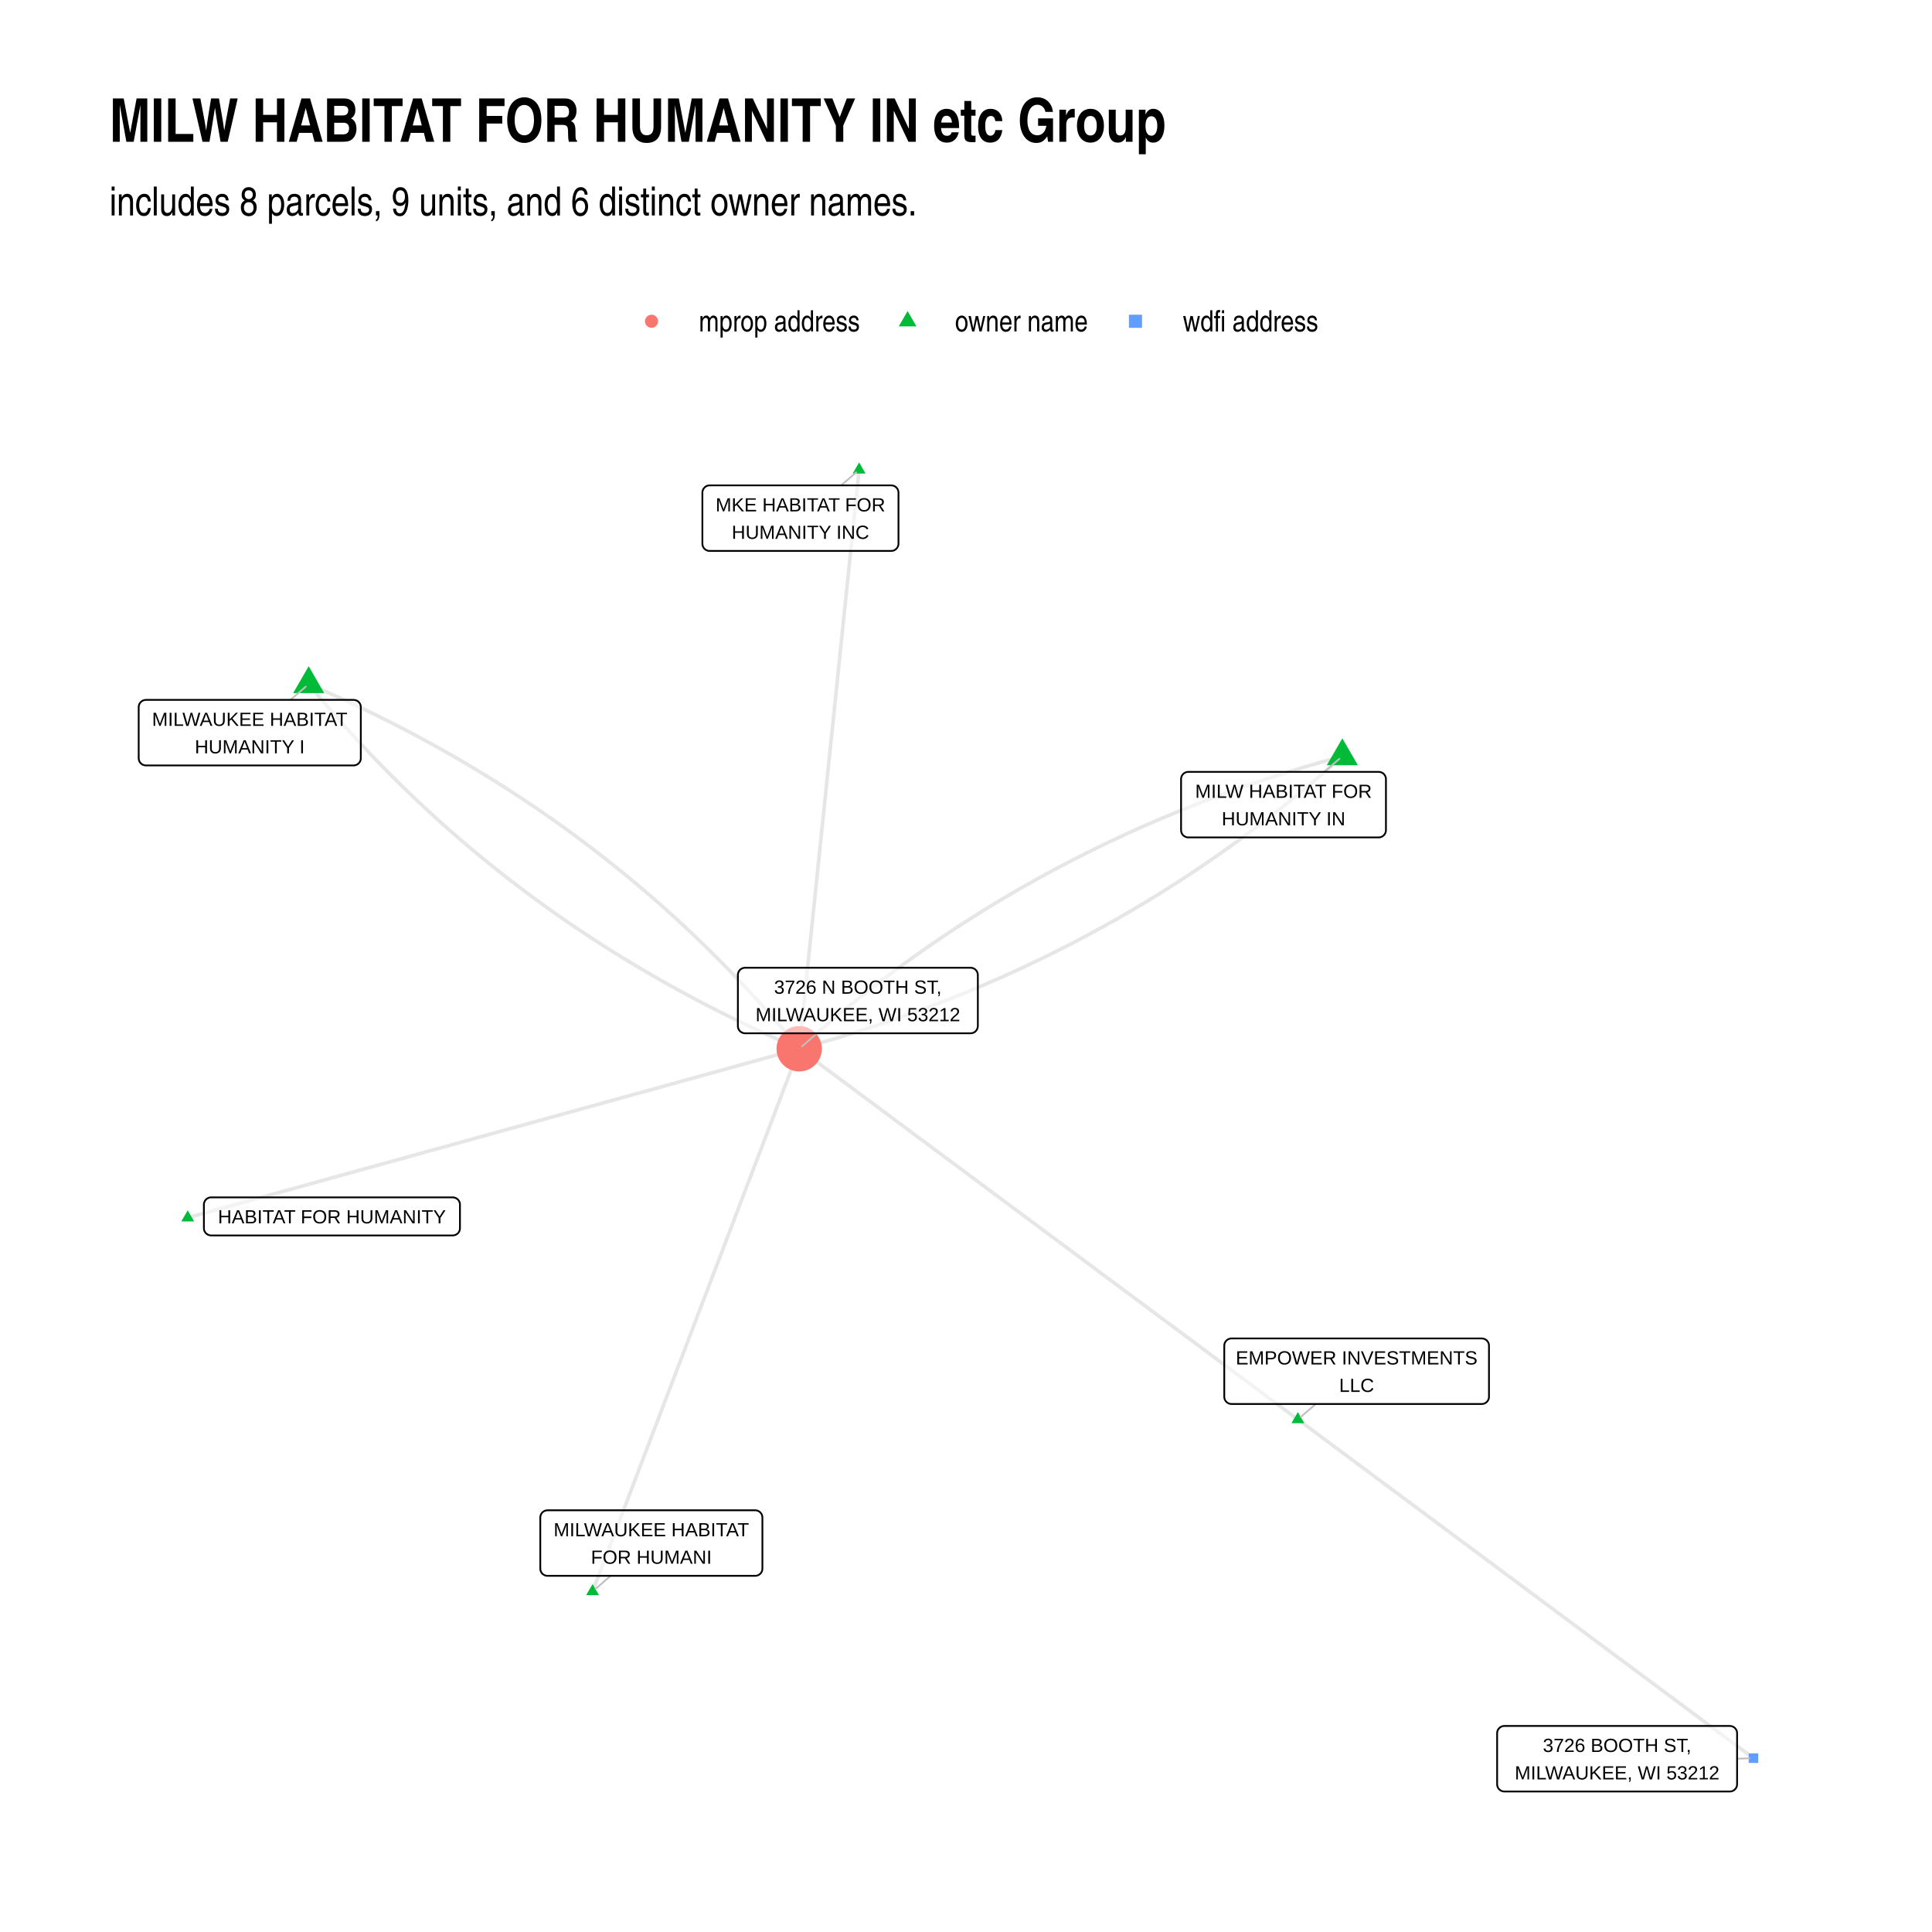
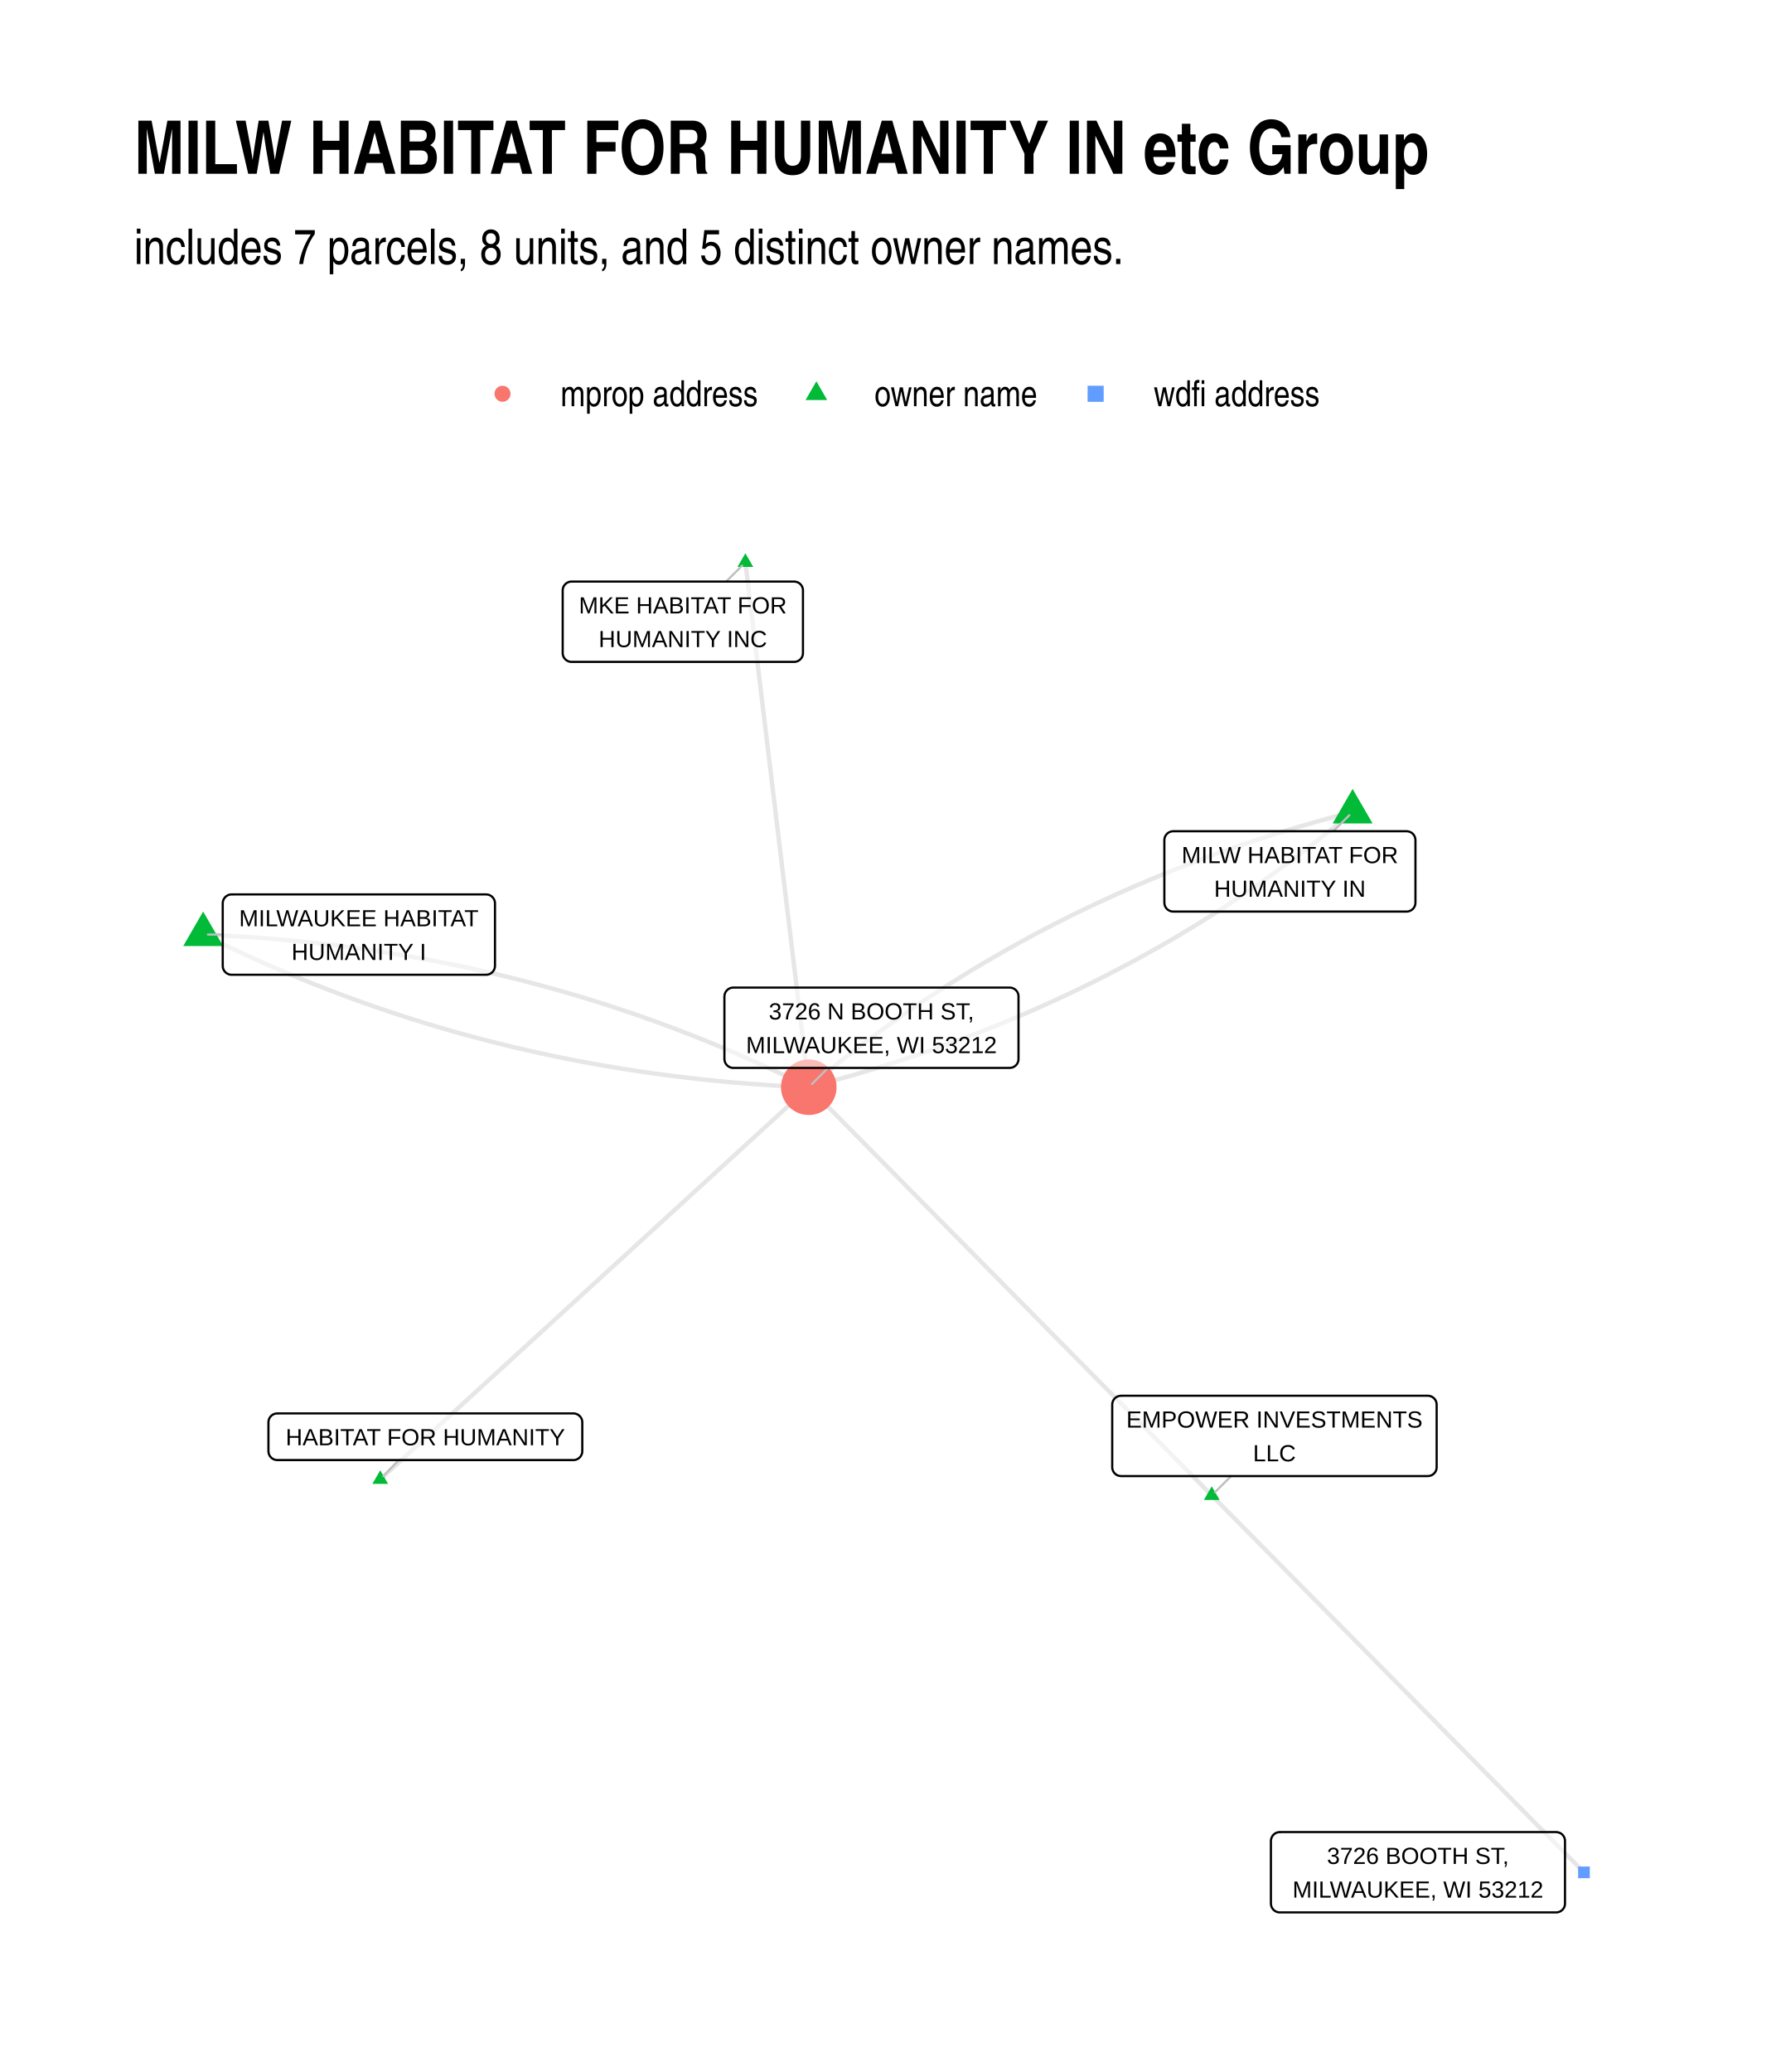
- <svg xmlns="http://www.w3.org/2000/svg" width="768" height="768" class="svglite" viewBox="0 0 576 576">
+ <svg xmlns="http://www.w3.org/2000/svg" width="576" height="672" class="svglite" viewBox="0 0 432 504">
  <defs>
    <style>.svglite line,.svglite polyline,.svglite polygon,.svglite path,.svglite circle{fill:none;stroke:#000000;stroke-linecap:round;stroke-linejoin:round;stroke-miterlimit:10.00}.svglite text{white-space:pre}</style>
  </defs>
  <rect width="100%" height="100%" style="stroke-linecap:round;stroke-linejoin:round;stroke-miterlimit:10.00;stroke:none;fill:#FFFFFF" />
  <defs>
-     <clipPath id="cpMC4wMHw1NzYuMDB8MC4wMHw1NzYuMDA=">
-       <path d="M0 0h576v576H0z" />
+     <clipPath id="cpMC4wMHw0MzIuMDB8MC4wMHw1MDQuMDA=">
+       <path d="M0 0h432v504H0z" />
    </clipPath>
  </defs>
-   <g clip-path="url(#cpMC4wMHw1NzYuMDB8MC4wMHw1NzYuMDA=)">
-     <path d="M0 0h576v576H0z" style="stroke-width:1.07;stroke:none;fill:#FFFFFF" />
+   <g clip-path="url(#cpMC4wMHw0MzIuMDB8MC4wMHw1MDQuMDA=)">
+     <path d="M0 0h432v504H0z" style="stroke-width:1.07;stroke:none;fill:#FFFFFF" />
  </g>
  <defs>
-     <clipPath id="cpMzIuNjN8NTQ2LjExfDEyMC44Nnw1NDMuMzc=">
-       <path d="M32.63 120.86h513.48v422.51H32.63z" />
+     <clipPath id="cpMzIuNjN8NDAyLjExfDEyMC44Nnw0NzEuMzc=">
+       <path d="M32.63 120.86h369.48v350.51H32.63z" />
    </clipPath>
  </defs>
-   <g clip-path="url(#cpMzIuNjN8NTQ2LjExfDEyMC44Nnw1NDMuMzc=)">
-     <path d="m400.2 225.46-1.87.52-1.87.52-1.87.52-1.86.54-1.85.54-1.85.55-1.85.56-1.84.57-1.84.57-1.83.58-1.83.59-1.82.59-1.81.6-1.81.61-1.81.62-1.8.63-1.8.63-1.79.64-1.79.65-1.78.65-1.78.67-1.77.67-1.77.68-1.76.68-1.76.69-1.75.7-1.75.71-1.75.72-1.73.72-1.74.73-1.73.74-1.72.74-1.72.76-1.71.76-1.71.77-1.71.77-1.69.79-1.7.79-1.69.79-1.68.81-1.68.81-1.68.82-1.67.83-1.66.84-1.66.84-1.66.85-1.65.86-1.64.87-1.64.87-1.64.88-1.63.89-1.63.9-1.62.9-1.61.91-1.62.92-1.6.92-1.6.94-1.6.94-1.59.95-1.59.95-1.58.97-1.58.97-1.57.98-1.57.98-1.56 1-1.56 1-1.55 1.01-1.55 1.01-1.54 1.03-1.54 1.03-1.53 1.04-1.53 1.04-1.52 1.06-1.52 1.06-1.51 1.07-1.51 1.07-1.51 1.09-1.49 1.09-1.5 1.1-1.49 1.1-1.48 1.12-1.48 1.12-1.48 1.13-1.47 1.14-1.46 1.14-1.46 1.15-1.45 1.16-1.45 1.17-1.45 1.17-1.44 1.18-1.43 1.19-1.43 1.2-1.43 1.2-1.42 1.21-1.42 1.22-1.41 1.23-1.4 1.23-1.4 1.25-1.4 1.25" style="stroke-width:1.07;stroke:#000000;stroke-opacity:0.10;stroke-linecap:butt" />
-     <path d="m386.94 423.19-1.5-1.11-1.5-1.12-1.5-1.11-1.51-1.12-1.5-1.12-1.5-1.11-1.5-1.12-1.5-1.12-1.5-1.11-1.51-1.12-1.5-1.12-1.5-1.11-1.5-1.12-1.5-1.11-1.5-1.12-1.51-1.12-1.5-1.11-1.5-1.12-1.5-1.12-1.5-1.11-1.5-1.12-1.51-1.12-1.5-1.11-1.5-1.12-1.5-1.11-1.5-1.12-1.51-1.12-1.5-1.11-1.5-1.12-1.5-1.12-1.5-1.11-1.5-1.12-1.51-1.12-1.5-1.11-1.5-1.12-1.5-1.11-1.5-1.12-1.5-1.12-1.51-1.11-1.5-1.12-1.5-1.12-1.5-1.11-1.5-1.12-1.5-1.12-1.51-1.11-1.5-1.12-1.5-1.11-1.5-1.12-1.5-1.12-1.51-1.11-1.5-1.12-1.5-1.12-1.5-1.11-1.5-1.12-1.5-1.12-1.51-1.11-1.5-1.12-1.5-1.11-1.5-1.12-1.5-1.12-1.5-1.11-1.51-1.12-1.5-1.12-1.5-1.11-1.5-1.12-1.5-1.12-1.5-1.11-1.51-1.12-1.5-1.11-1.5-1.12-1.5-1.12-1.5-1.11-1.51-1.12-1.5-1.12-1.5-1.11-1.5-1.12-1.5-1.11-1.5-1.12-1.51-1.12-1.5-1.11-1.5-1.12-1.5-1.12-1.5-1.11-1.5-1.12-1.51-1.12-1.5-1.11-1.5-1.12-1.5-1.11-1.5-1.12-1.5-1.12-1.51-1.11-1.5-1.12-1.5-1.12-1.5-1.11-1.5-1.12-1.51-1.12-1.5-1.11-1.5-1.12-1.5-1.11m148.67 110.51 1.37 1.02 1.38 1.02 1.37 1.02 1.37 1.02 1.37 1.02 1.37 1.02 1.38 1.02 1.37 1.02 1.37 1.02 1.37 1.02 1.37 1.02 1.38 1.02 1.37 1.02 1.37 1.02 1.37 1.02 1.37 1.02 1.38 1.02 1.37 1.02 1.37 1.02 1.37 1.02 1.37 1.02 1.38 1.02 1.37 1.02 1.37 1.02 1.37 1.02 1.37 1.02 1.38 1.02 1.37 1.02 1.37 1.02 1.37 1.02 1.37 1.02 1.38 1.02 1.37 1.02 1.37 1.02 1.37 1.02 1.37 1.02 1.38 1.02 1.37 1.02 1.37 1.02 1.37 1.02 1.37 1.02 1.38 1.02 1.37 1.02 1.37 1.02 1.37 1.02 1.37 1.02 1.38 1.02 1.37 1.02 1.37 1.02 1.37 1.02 1.37 1.02 1.38 1.02 1.37 1.02 1.37 1.02 1.37 1.02 1.37 1.02 1.38 1.02 1.37 1.02 1.37 1.02 1.37 1.02 1.38 1.02 1.37 1.02 1.37 1.02 1.37 1.02 1.37 1.02 1.38 1.02 1.37 1.02 1.37 1.02 1.37 1.02 1.37 1.02 1.38 1.02 1.37 1.02 1.37 1.02 1.37 1.02 1.37 1.02 1.38 1.02 1.37 1.02 1.37 1.02 1.37 1.02 1.37 1.02 1.38 1.02 1.37 1.02 1.37 1.02 1.37 1.02 1.37 1.02 1.38 1.02 1.37 1.02 1.37 1.02 1.37 1.02 1.37 1.02 1.38 1.02 1.37 1.02 1.37 1.02 1.37 1.02 1.37 1.02 1.38 1.02 1.37 1.02 1.37 1.02 1.37 1.02m-266.63-384.1-.18 1.74-.18 1.74-.19 1.75-.18 1.74-.18 1.75-.18 1.74-.18 1.74-.18 1.75-.18 1.74-.18 1.74-.18 1.75-.18 1.74-.18 1.74-.18 1.75-.18 1.74-.18 1.74-.18 1.75-.18 1.74-.18 1.74-.18 1.75-.18 1.74-.18 1.74-.18 1.75-.19 1.74-.18 1.75-.18 1.74-.18 1.74-.18 1.75-.18 1.74-.18 1.74-.18 1.75-.18 1.74-.18 1.74-.18 1.75-.18 1.74-.18 1.74-.18 1.75-.18 1.74-.18 1.74-.18 1.75-.18 1.74-.18 1.75-.18 1.74-.18 1.74-.18 1.75-.19 1.74-.18 1.74-.18 1.75-.18 1.74-.18 1.74-.18 1.75-.18 1.74-.18 1.74-.18 1.75-.18 1.74-.18 1.74-.18 1.75-.18 1.74-.18 1.74-.18 1.75-.18 1.74-.18 1.75-.18 1.74-.18 1.74-.18 1.75-.18 1.74-.19 1.74-.18 1.75-.18 1.74-.18 1.74-.18 1.75-.18 1.74-.18 1.74-.18 1.75-.18 1.74-.18 1.74-.18 1.75-.18 1.74-.18 1.75-.18 1.74-.18 1.74-.18 1.75-.18 1.74-.18 1.74-.18 1.75-.18 1.74-.18 1.74-.19 1.75-.18 1.74-.18 1.74-.18 1.75-.18 1.74-.18 1.74-.18 1.75-.18 1.74-.18 1.74-.18 1.75-.18 1.74-.18 1.75M92.03 203.96l1.18 1.43 1.18 1.43 1.19 1.42 1.2 1.41 1.2 1.4 1.21 1.4 1.22 1.39 1.22 1.38 1.23 1.38 1.23 1.37 1.24 1.36 1.24 1.35 1.26 1.35 1.25 1.35 1.27 1.33 1.27 1.33 1.27 1.32 1.29 1.32 1.28 1.31 1.3 1.3 1.3 1.29 1.3 1.29 1.32 1.28 1.32 1.28 1.32 1.27 1.33 1.26 1.34 1.25 1.34 1.25 1.35 1.24 1.36 1.23 1.36 1.23 1.37 1.22 1.37 1.21 1.38 1.21 1.38 1.2 1.4 1.19 1.39 1.19 1.41 1.18 1.41 1.17 1.41 1.17 1.43 1.16 1.43 1.15 1.43 1.15 1.44 1.13 1.45 1.14 1.45 1.12 1.46 1.12 1.46 1.11 1.47 1.11 1.48 1.09 1.49 1.1 1.48 1.08 1.5 1.08 1.5 1.07 1.51 1.06 1.51 1.06 1.52 1.05 1.53 1.05 1.53 1.03 1.54 1.03 1.54 1.03 1.55 1.01 1.56 1.01 1.56 1.01 1.57.99 1.58.99 1.58.98 1.58.98 1.6.97 1.6.96 1.6.96 1.61.95 1.62.94 1.62.93 1.63.93 1.64.92 1.64.92 1.65.91 1.65.9 1.66.89 1.67.89 1.67.88 1.68.87 1.68.87 1.69.86 1.7.86 1.7.84 1.71.84 1.72.84 1.72.82 1.72.82 1.74.81 1.74.81 1.74.8 1.75.79 1.76.79 1.76.78 1.77.77 1.78.77" style="stroke-width:1.07;stroke:#000000;stroke-opacity:0.10;stroke-linecap:butt" />
-     <path d="m92.03 203.96 1.77.77 1.77.77 1.77.78 1.76.79 1.75.79 1.74.8 1.74.8 1.73.82 1.73.82 1.72.82 1.72.84 1.71.84 1.7.84 1.7.86 1.69.86 1.68.87 1.68.87 1.67.88 1.67.89 1.66.89 1.65.9 1.65.91 1.64.92 1.64.92 1.63.93 1.62.93 1.62.94 1.61.95 1.6.96 1.6.96 1.6.97 1.58.97 1.58.99 1.58.99 1.57.99 1.56 1.01 1.55 1.01 1.56 1.01 1.54 1.03 1.54 1.03 1.53 1.03 1.53 1.05 1.52 1.05 1.51 1.06 1.51 1.06 1.5 1.07 1.49 1.08 1.49 1.08 1.49 1.09 1.47 1.1 1.47 1.11 1.47 1.11 1.46 1.12 1.45 1.12 1.45 1.13 1.44 1.14 1.43 1.15 1.43 1.15 1.42 1.16 1.42 1.17 1.41 1.17 1.4 1.18 1.4 1.19 1.39 1.19 1.39 1.2 1.38 1.2 1.37 1.22 1.37 1.22 1.36 1.23 1.36 1.23 1.35 1.24 1.34 1.25 1.34 1.25 1.33 1.26 1.32 1.27 1.32 1.28 1.31 1.28 1.31 1.29 1.3 1.29 1.29 1.3 1.29 1.31 1.29 1.32 1.27 1.32 1.27 1.33 1.27 1.33 1.25 1.34 1.25 1.35 1.25 1.36 1.24 1.36 1.23 1.37 1.23 1.38 1.22 1.38 1.22 1.39 1.21 1.4 1.2 1.4 1.2 1.41 1.19 1.42 1.18 1.42 1.18 1.44m161.93-87.22-1.39 1.25-1.4 1.25-1.41 1.23-1.41 1.23-1.42 1.22-1.42 1.21-1.42 1.2-1.43 1.2-1.44 1.19-1.44 1.18-1.44 1.17-1.45 1.17-1.46 1.16-1.46 1.15-1.46 1.14-1.47 1.14-1.48 1.13-1.47 1.12-1.49 1.12-1.49 1.1-1.49 1.1-1.5 1.09-1.5 1.09-1.51 1.07-1.52 1.07-1.51 1.06-1.53 1.06-1.53 1.04-1.53 1.04-1.54 1.03-1.54 1.03-1.55 1.01-1.55 1.01-1.56 1-1.56 1-1.57.98-1.57.98-1.58.97-1.58.97-1.58.95-1.6.95-1.59.94-1.6.93-1.61.93-1.61.92-1.62.91-1.62.9-1.63.9-1.63.89-1.63.88-1.64.87-1.65.87-1.65.86-1.65.85-1.66.84-1.67.84-1.67.83-1.67.82-1.68.81-1.69.8-1.69.8-1.69.79-1.7.79-1.71.77-1.7.77-1.72.76-1.72.75-1.72.75-1.73.74-1.73.73-1.74.72-1.74.72-1.75.71-1.76.7-1.75.69-1.77.68-1.76.68-1.78.67-1.77.67-1.79.65-1.78.65-1.8.64-1.79.63-1.8.63-1.81.62-1.81.61-1.82.6-1.82.59-1.83.59-1.83.58-1.84.57-1.84.57-1.84.56-1.85.55-1.86.54-1.86.54-1.86.52-1.88.52-1.87.52m-182.3 50.37 1.84-.51 1.84-.51 1.84-.51 1.84-.51 1.85-.51 1.84-.51 1.84-.51 1.84-.5 1.84-.51 1.84-.51 1.84-.51 1.85-.51 1.84-.51 1.84-.51 1.84-.51 1.84-.5 1.84-.51 1.84-.51 1.85-.51 1.84-.51 1.84-.51 1.84-.51 1.84-.51 1.84-.51 1.84-.5 1.85-.51 1.84-.51 1.84-.51 1.84-.51 1.84-.51 1.84-.51 1.84-.51 1.85-.5 1.84-.51 1.84-.51 1.84-.51 1.84-.51 1.84-.51 1.84-.51 1.85-.51 1.84-.5 1.84-.51 1.84-.51 1.84-.51 1.84-.51 1.84-.51 1.85-.51 1.84-.51 1.84-.51 1.84-.5 1.84-.51 1.84-.51 1.84-.51 1.85-.51 1.84-.51 1.84-.51 1.84-.51 1.84-.5 1.84-.51 1.84-.51 1.85-.51 1.84-.51 1.84-.51 1.84-.51 1.84-.51 1.84-.5 1.84-.51 1.85-.51 1.84-.51 1.84-.51 1.84-.51 1.84-.51 1.84-.51 1.84-.5 1.85-.51 1.84-.51 1.84-.51 1.84-.51 1.84-.51 1.84-.51 1.84-.51 1.85-.51 1.84-.5 1.84-.51 1.84-.51 1.84-.51 1.84-.51 1.84-.51 1.85-.51 1.84-.51 1.84-.5 1.84-.51 1.84-.51 1.84-.51 1.84-.51 1.85-.51 1.84-.51 1.84-.51 1.84-.5m-61.6 161.79.62-1.63.62-1.64.63-1.63.62-1.64.62-1.63.62-1.63.62-1.64.63-1.63.62-1.64.62-1.63.62-1.64.63-1.63.62-1.63.62-1.64.62-1.63.62-1.64.63-1.63.62-1.64.62-1.63.62-1.63.63-1.64.62-1.63.62-1.64.62-1.63.62-1.64.63-1.63.62-1.63.62-1.64.62-1.63.63-1.64.62-1.63.62-1.64.62-1.63.62-1.63.63-1.64.62-1.63.62-1.64.62-1.63.63-1.64.62-1.63.62-1.63.62-1.64.62-1.63.63-1.64.62-1.63.62-1.64.62-1.63.63-1.63.62-1.64.62-1.63.62-1.64.62-1.63.63-1.64.62-1.63.62-1.64.62-1.63.63-1.63.62-1.64.62-1.63.62-1.64.62-1.63.63-1.64.62-1.63.62-1.63.62-1.64.63-1.63.62-1.64.62-1.63.62-1.64.62-1.63.63-1.63.62-1.64.62-1.63.62-1.64.63-1.63.62-1.64.62-1.63.62-1.63.62-1.64.63-1.63.62-1.64.62-1.63.62-1.64.63-1.63.62-1.63.62-1.64.62-1.63.62-1.64.63-1.63.62-1.64.62-1.63.62-1.63.63-1.64.62-1.63.62-1.64.62-1.63.63-1.64.62-1.63.62-1.63" style="stroke-width:1.07;stroke:#000000;stroke-opacity:0.10;stroke-linecap:butt" />
-     <path d="m400.2 220.12 4.63 8.02h-9.26zm-13.26 200.86 1.92 3.32h-3.83zm-130.8-283.12 1.91 3.31h-3.83zM92.03 198.62l4.63 8.02H87.4zM55.97 360.84l1.91 3.31h-3.83zm120.7 111.42 1.91 3.32h-3.83z" style="stroke-width:0.71;stroke:none;fill:#00BA38" />
-     <circle cx="238.27" cy="312.68" r="6.76" style="stroke-width:0.71;stroke:none;fill:#F8766D" />
-     <path d="M521.35 525.59h2.84v-2.84h-2.84z" style="stroke-width:0.71;stroke:none;fill:#619CFF" />
-     <path d="m394.82 230.12 4.51-3.9m-7.05 192.36-4.46 3.86M250.77 144.71l4.49-3.88M86.6 208.66l4.55-3.94m90.91 265.09-4.51 3.9m66.06-165.65-4.46 3.86m278.74 212.42 3.61-.13" style="stroke-width:0.53;stroke:#BFBFBF" />
-     <path d="M354.28 249.66h56.76-.09l.35-.01.34-.07.32-.12.3-.18.27-.22.23-.26.19-.29.14-.32.08-.34.03-.35h0v-15.22h0l-.03-.34-.08-.34-.14-.32-.19-.3-.23-.26-.27-.22-.3-.17-.32-.12-.34-.07-.26-.02h-56.76l.26.02-.35-.02-.34.05-.34.09-.31.15-.29.2-.25.24-.21.28-.16.31-.11.33-.05.34-.01.17v15.22l.01-.17v.35l.05.34.11.33.16.31.21.28.25.24.29.19.31.15.34.1.34.04z" style="stroke-width:0.53;fill:#FFFFFF;fill-opacity:0.50" />
-     <text x="382.66" y="237.87" lengthAdjust="spacingAndGlyphs" style="font-size:5.69px;font-family:&quot;Liberation Sans&quot;" text-anchor="middle" textLength="53.88">MILW HABITAT FOR</text>
-     <text x="382.66" y="246.06" lengthAdjust="spacingAndGlyphs" style="font-size:5.69px;font-family:&quot;Liberation Sans&quot;" text-anchor="middle" textLength="37.86">HUMANITY IN</text>
-     <path d="M367.16 418.58h74.6-.08l.35-.01.34-.07.32-.13.3-.17.27-.22.23-.26.19-.29.13-.32.09-.34.02-.35h0V401.2h0l-.02-.35-.09-.33-.13-.32-.19-.3-.23-.26-.27-.22-.3-.17-.32-.12-.34-.07-.27-.02h-74.6l.26.02-.35-.02-.34.04-.34.1-.31.15-.29.2-.25.24-.21.28-.16.3-.11.33-.05.35-.01.17v15.22l.01-.17v.35l.05.34.11.33.16.31.21.27.25.25.29.19.31.15.34.1.34.04z" style="stroke-width:0.53;fill:#FFFFFF;fill-opacity:0.50" />
-     <text x="404.46" y="406.79" lengthAdjust="spacingAndGlyphs" style="font-size:5.69px;font-family:&quot;Liberation Sans&quot;" text-anchor="middle" textLength="71.73">EMPOWER INVESTMENTS</text>
-     <text x="404.46" y="414.98" lengthAdjust="spacingAndGlyphs" style="font-size:5.69px;font-family:&quot;Liberation Sans&quot;" text-anchor="middle" textLength="10.31">LLC</text>
-     <path d="M211.57 164.25h54.14-.09l.35-.01.34-.07.32-.13.3-.17.27-.22.23-.26.19-.29.13-.32.09-.34.03-.35h0v-15.22h0l-.03-.35-.09-.33-.13-.32-.19-.3-.23-.26-.27-.22-.3-.17-.32-.12-.34-.07-.26-.02h-54.14l.26.02-.35-.02-.34.04-.34.1-.31.15-.29.2-.25.24-.21.28-.16.3-.11.33-.05.35-.01.17v15.22l.01-.17v.35l.05.34.11.33.16.31.21.28.25.24.29.19.31.15.34.1.34.04z" style="stroke-width:0.53;fill:#FFFFFF;fill-opacity:0.50" />
-     <text x="238.64" y="152.46" lengthAdjust="spacingAndGlyphs" style="font-size:5.69px;font-family:&quot;Liberation Sans&quot;" text-anchor="middle" textLength="51.26">MKE HABITAT FOR</text>
-     <text x="238.64" y="160.65" lengthAdjust="spacingAndGlyphs" style="font-size:5.69px;font-family:&quot;Liberation Sans&quot;" text-anchor="middle" textLength="41.84">HUMANITY INC</text>
-     <path d="M43.51 228.2h61.9-.08l.34-.01.34-.07.33-.12.3-.18.27-.22.23-.26.19-.29.13-.32.09-.34.02-.35h0v-15.22h0l-.02-.34-.09-.34-.13-.32-.19-.3-.23-.26-.27-.22-.3-.17-.33-.12-.34-.07-.26-.02h-61.9l.26.02-.35-.02-.34.05-.34.09-.31.15-.29.2-.25.24-.21.28-.16.31-.11.33-.05.34-.01.17v15.22l.01-.17v.35l.05.34.11.33.16.31.21.28.25.24.29.19.31.15.34.1.34.04z" style="stroke-width:0.53;fill:#FFFFFF;fill-opacity:0.50" />
-     <text x="74.46" y="216.41" lengthAdjust="spacingAndGlyphs" style="font-size:5.69px;font-family:&quot;Liberation Sans&quot;" text-anchor="middle" textLength="59.03">MILWAUKEE HABITAT</text>
-     <text x="74.46" y="224.6" lengthAdjust="spacingAndGlyphs" style="font-size:5.69px;font-family:&quot;Liberation Sans&quot;" text-anchor="middle" textLength="33.61">HUMANITY I</text>
-     <path d="M62.95 368.33h72.02-.08l.34-.02.34-.07.33-.12.3-.17.27-.22.23-.26.19-.3.13-.32.09-.34.02-.34h0v-7.03h0l-.02-.35-.09-.33-.13-.32-.19-.3-.23-.26-.27-.22-.3-.17-.33-.12-.34-.07-.26-.02H62.95l.26.02-.35-.02-.35.04-.33.1-.31.15-.29.2-.25.24-.21.28-.16.3-.11.33-.06.35v7.2-.18.35l.06.35.11.33.16.3.21.28.25.24.29.2.31.15.33.09.35.05z" style="stroke-width:0.53;fill:#FFFFFF;fill-opacity:0.50" />
-     <text x="98.96" y="364.73" lengthAdjust="spacingAndGlyphs" style="font-size:5.69px;font-family:&quot;Liberation Sans&quot;" text-anchor="middle" textLength="69.15">HABITAT FOR HUMANITY</text>
-     <path d="M163.24 469.81h61.9-.08l.35-.01.34-.07.32-.13.3-.17.27-.22.23-.26.19-.29.13-.32.09-.34.02-.35h0v-15.22h0l-.02-.34-.09-.34-.13-.32-.19-.3-.23-.26-.27-.22-.3-.17-.32-.12-.34-.07-.27-.02h-61.9l.26.02-.35-.02-.34.05-.34.09-.31.15-.29.2-.25.24-.21.28-.16.31-.11.32-.05.35-.01.17v15.22l.01-.17v.35l.05.34.11.33.16.31.21.28.25.24.29.19.31.15.34.1.34.04z" style="stroke-width:0.53;fill:#FFFFFF;fill-opacity:0.50" />
-     <text x="194.19" y="458.02" lengthAdjust="spacingAndGlyphs" style="font-size:5.69px;font-family:&quot;Liberation Sans&quot;" text-anchor="middle" textLength="59.03">MILWAUKEE HABITAT</text>
-     <text x="194.19" y="466.21" lengthAdjust="spacingAndGlyphs" style="font-size:5.69px;font-family:&quot;Liberation Sans&quot;" text-anchor="middle" textLength="36.68">FOR HUMANI</text>
-     <path d="M222.15 308.06h67.22-.09l.35-.02.34-.07.32-.12.3-.17.27-.22.23-.26.19-.3.13-.32.09-.33.03-.35h0v-15.22h0l-.03-.35-.09-.34-.13-.32-.19-.29-.23-.26-.27-.22-.3-.17-.32-.13-.34-.07-.26-.01h-67.22l.26.01-.35-.01-.35.04-.33.1-.31.15-.29.19-.25.25-.21.27-.16.31-.11.33-.06.34v15.4-.17.34l.06.35.11.33.16.3.21.28.25.24.29.2.31.15.33.1.35.04z" style="stroke-width:0.53;fill:#FFFFFF;fill-opacity:0.50" />
-     <text x="255.76" y="296.26" lengthAdjust="spacingAndGlyphs" style="font-size:5.69px;font-family:&quot;Liberation Sans&quot;" text-anchor="middle" textLength="53.57">3726 N BOOTH ST,</text>
-     <text x="255.76" y="304.46" lengthAdjust="spacingAndGlyphs" style="font-size:5.69px;font-family:&quot;Liberation Sans&quot;" text-anchor="middle" textLength="64.34">MILWAUKEE, WI 53212</text>
-     <path d="M448.51 534.11h67.22-.09l.35-.01.34-.07.32-.13.3-.17.27-.22.23-.26.19-.29.14-.32.08-.34.03-.35h0v-15.22h0l-.03-.35-.08-.33-.14-.32-.19-.3-.23-.26-.27-.22-.3-.17-.32-.12-.34-.07-.26-.02h-67.22l.26.02-.35-.02-.34.04-.34.1-.31.15-.29.2-.25.24-.21.28-.16.3-.11.33-.05.35-.01.17v15.22l.01-.17v.35l.05.34.11.33.16.31.21.27.25.25.29.19.31.15.34.1.34.04z" style="stroke-width:0.53;fill:#FFFFFF;fill-opacity:0.50" />
-     <text x="482.12" y="522.32" lengthAdjust="spacingAndGlyphs" style="font-size:5.69px;font-family:&quot;Liberation Sans&quot;" text-anchor="middle" textLength="47.51">3726 BOOTH ST,</text>
-     <text x="482.12" y="530.51" lengthAdjust="spacingAndGlyphs" style="font-size:5.69px;font-family:&quot;Liberation Sans&quot;" text-anchor="middle" textLength="64.34">MILWAUKEE, WI 53212</text>
+   <g clip-path="url(#cpMzIuNjN8NDAyLjExfDEyMC44Nnw0NzEuMzc=)">
+     <path d="m329.04 197.49-1.54.4-1.53.41-1.53.41-1.52.42-1.53.42-1.51.43-1.51.44-1.51.44-1.51.44-1.5.45-1.49.46-1.5.46-1.48.47-1.49.48-1.48.47-1.47.49-1.48.49-1.46.5-1.47.5-1.46.51-1.45.51-1.45.52-1.45.52-1.44.53-1.44.54-1.44.54-1.43.55-1.42.55-1.43.56-1.41.56-1.42.57-1.41.58-1.4.58-1.41.58-1.39.6-1.4.59-1.39.61-1.38.61-1.38.61-1.38.62-1.37.63-1.37.63-1.37.63-1.36.65-1.36.65-1.35.65-1.35.66-1.34.66-1.34.68-1.34.67-1.33.68-1.33.69-1.32.69-1.32.7-1.32.71-1.31.71-1.31.71-1.3.73-1.3.72-1.3.74-1.29.73-1.29.75-1.28.75-1.28.75-1.27.76-1.28.77-1.26.77-1.26.78-1.26.78-1.26.79-1.25.8-1.24.8-1.25.8-1.23.81-1.24.82-1.23.82-1.22.83-1.23.84-1.21.84-1.22.84-1.21.85-1.2.86-1.2.86-1.2.87-1.19.87-1.19.88-1.19.89-1.18.89-1.17.89-1.18.9-1.16.91-1.17.91-1.16.92-1.15.93-1.16.92-1.14.94-1.15.94-1.14.95-1.13.95m98.03 99.28-.99-1-.99-1-.99-1.01-.99-1-.99-1-.99-1-.99-1.01-.99-1-.99-1-.99-1.01-.99-1-.99-1-.99-1-.99-1.01-.99-1-.99-1-.99-1.01-.99-1-.99-1-.99-1-.99-1.01-.99-1-.99-1-.99-1.01-.99-1-1-1-.99-1-.99-1.01-.99-1-.99-1-.99-1.01-.99-1-.99-1-.99-1-.99-1.01-.99-1-.99-1-.99-1.01-.99-1-.99-1-.99-1-.99-1.01-.99-1-.99-1-.99-1.01-.99-1-.99-1-.99-1-.99-1.01-.99-1-.99-1-.99-1.01-.99-1-.99-1-.99-1-.99-1.01-.99-1-.99-1-.99-1.01-.99-1-.99-1-.99-1-.99-1.01-.99-1-1-1-.99-1.01-.99-1-.99-1-.99-1-.99-1.01-.99-1-.99-1-.99-1.01-.99-1-.99-1-.99-1-.99-1.01-.99-1-.99-1-.99-1.01-.99-1-.99-1-.99-1-.99-1.01-.99-1-.99-1-.99-1.01-.99-1-.99-1-.99-1-.99-1.01-.99-1-.99-1-.99-1.01-.99-1-.99-1-.99-1-.99-1.01-.99-1m98.03 99.28.92.93.91.92.92.93.91.93.91.92.92.93.91.93.92.92.91.93.92.92.91.93.92.93.91.92.92.93.91.93.92.92.91.93.91.92.92.93.91.93.92.92.91.93.92.93.91.92.92.93.91.92.92.93.91.93.92.92.91.93.91.93.92.92.91.93.92.92.91.93.92.93.91.92.92.93.91.93.92.92.91.93.91.92.92.93.91.93.92.92.91.93.92.93.91.92.92.93.91.92.92.93.91.93.92.92.91.93.91.93.92.92.91.93.92.92.91.93.92.93.91.92.92.93.91.93.92.92.91.93.92.92.91.93.91.93.92.92.91.93.92.93.91.92.92.93.91.92.92.93.91.93.92.92.91.93.92.93.91.92.91.93.92.92.91.93.92.93.91.92.92.93.91.93.92.92.91.93.92.92.91.93.92.93.91.92.91.93.92.93.91.92.92.93.91.92.92.93m-204-318.65.15 1.29.16 1.29.15 1.29.16 1.29.16 1.29.15 1.29.16 1.29.15 1.29.16 1.29.15 1.29.16 1.29.16 1.29.15 1.29.16 1.29.15 1.29.16 1.29.15 1.29.16 1.29.16 1.29.15 1.29.16 1.29.15 1.28.16 1.29.16 1.29.15 1.29.16 1.29.15 1.29.16 1.29.15 1.29.16 1.29.16 1.29.15 1.29.16 1.29.15 1.29.16 1.29.15 1.29.16 1.29.16 1.29.15 1.29.16 1.29.15 1.29.16 1.29.15 1.29.16 1.28.16 1.29.15 1.29.16 1.29.15 1.29.16 1.29.15 1.29.16 1.29.16 1.29.15 1.29.16 1.29.15 1.29.16 1.29.15 1.29.16 1.29.16 1.29.15 1.29.16 1.29.15 1.29.16 1.29.15 1.29.16 1.29.16 1.28.15 1.29.16 1.29.15 1.29.16 1.29.16 1.29.15 1.29.16 1.29.15 1.29.16 1.29.15 1.29.16 1.29.16 1.29.15 1.29.16 1.29.15 1.29.16 1.29.15 1.29.16 1.29.16 1.29.15 1.29.16 1.29.15 1.28.16 1.29.15 1.29.16 1.29.16 1.29.15 1.29.16 1.29.15 1.29.16 1.29.15 1.29.16 1.29.16 1.29M49.42 227.32l1.38.68 1.38.68 1.38.67 1.38.66 1.39.66 1.39.65 1.39.65 1.39.63 1.39.64 1.4.62 1.4.62 1.4.61 1.41.61 1.4.6 1.41.6 1.41.58 1.41.59 1.42.57 1.42.57 1.42.56 1.42.56 1.42.55 1.43.55 1.43.53 1.43.54 1.43.52 1.44.52 1.44.51 1.44.51 1.44.5 1.45.49 1.44.49 1.45.48 1.45.48 1.46.47 1.45.46 1.46.46 1.46.45 1.47.44 1.46.44 1.47.43 1.47.43 1.47.42 1.48.41 1.47.41 1.48.4 1.48.39 1.49.39 1.48.38 1.49.37 1.49.37 1.49.37 1.5.35 1.49.35 1.5.35 1.51.33 1.5.33 1.51.33 1.5.32 1.51.31 1.52.31 1.51.3 1.52.29 1.52.29 1.52.28 1.53.27 1.52.27 1.53.26 1.53.26 1.54.25 1.53.24 1.54.24 1.54.23 1.54.23 1.55.22 1.55.21 1.54.2 1.56.2 1.55.2 1.56.18 1.56.18 1.56.18 1.56.17 1.56.16 1.57.16 1.57.15 1.57.14 1.58.14 1.57.13 1.58.12 1.58.12 1.59.11 1.58.11 1.59.1 1.59.09 1.59.09 1.6.08 1.6.07 1.6.07" style="stroke-width:1.07;stroke:#000000;stroke-opacity:0.10;stroke-linecap:butt" />
+     <path d="m49.42 227.32 1.6.07 1.6.07 1.59.09 1.6.08 1.59.1 1.58.09 1.59.11 1.58.11 1.58.12 1.58.12 1.58.14 1.57.13 1.58.15 1.57.15 1.56.15 1.57.16 1.56.17 1.56.18 1.56.18 1.56.18 1.55.2 1.55.2 1.55.2 1.55.22 1.54.21 1.55.23 1.54.23 1.54.24 1.53.24 1.53.25 1.54.26 1.52.26 1.53.27 1.53.27 1.52.28 1.52.29 1.52.3 1.51.29 1.51.31 1.51.31 1.51.32 1.51.33 1.5.33 1.5.34 1.5.34 1.5.35 1.5.36 1.49.36 1.49.37 1.49.37 1.48.38 1.49.39 1.48.4 1.48.4 1.47.4 1.48.42 1.47.41 1.47.43 1.47.43 1.46.44 1.47.44 1.46.45 1.45.46 1.46.46 1.45.47 1.46.48 1.45.48 1.44.49 1.45.49 1.44.5 1.44.51 1.44.51 1.43.52 1.44.53 1.43.53 1.43.54 1.42.54 1.43.55 1.42.56 1.42.56 1.42.57 1.41.58 1.42.58 1.41.59 1.41.59 1.4.6 1.41.61 1.4.61 1.4.62 1.39.63 1.4.63 1.39.64 1.39.64 1.39.65 1.39.66 1.38.66 1.38.67 1.38.68 1.38.68m132.3-66.97-1.14.96-1.14.94-1.14.94-1.15.94-1.15.93-1.16.92-1.16.92-1.16.91-1.17.91-1.17.9-1.18.9-1.18.89-1.18.88-1.19.88-1.19.88-1.2.86-1.2.86-1.21.86-1.21.85-1.21.85-1.22.84-1.22.83-1.23.83-1.23.82-1.23.82-1.24.81-1.24.81-1.25.8-1.25.79-1.25.79-1.26.78-1.26.78-1.27.77-1.27.77-1.27.76-1.28.76-1.29.75-1.28.74-1.3.74-1.29.73-1.3.73-1.3.72-1.31.71-1.31.72-1.32.7-1.32.7-1.32.69-1.33.69-1.33.68-1.34.68-1.34.67-1.35.66-1.34.66-1.36.66-1.35.65-1.37.64-1.36.64-1.37.63-1.37.62-1.38.62-1.38.62-1.39.61-1.39.6-1.39.6-1.4.59-1.4.59-1.41.58-1.41.57-1.41.57-1.42.56-1.42.56-1.43.56-1.43.54-1.43.54-1.44.54-1.45.53-1.44.52-1.45.52-1.46.52-1.46.5-1.46.51-1.47.49-1.47.49-1.48.49-1.48.48-1.48.47-1.49.47-1.49.46-1.5.46-1.5.45-1.5.45-1.51.44-1.51.43-1.52.43-1.52.42-1.52.42-1.53.41-1.54.41-1.53.4M92.5 359.85l1.05-.97 1.05-.96 1.05-.96 1.06-.97 1.05-.96 1.05-.96 1.06-.97 1.05-.96 1.05-.96 1.06-.97 1.05-.96 1.05-.97 1.05-.96 1.06-.96 1.05-.97 1.05-.96 1.06-.96 1.05-.97 1.05-.96 1.05-.96 1.06-.97 1.05-.96 1.05-.96 1.06-.97 1.05-.96 1.05-.96 1.06-.97 1.05-.96 1.05-.96 1.05-.97 1.06-.96 1.05-.97 1.05-.96 1.06-.96 1.05-.97 1.05-.96 1.05-.96 1.06-.97 1.05-.96 1.05-.96 1.06-.97 1.05-.96 1.05-.96 1.05-.97 1.06-.96 1.05-.96 1.05-.97 1.06-.96 1.05-.97 1.05-.96 1.06-.96 1.05-.97 1.05-.96 1.05-.96 1.06-.97 1.05-.96 1.05-.96 1.06-.97 1.05-.96 1.05-.96 1.05-.97 1.06-.96 1.05-.96 1.05-.97 1.06-.96 1.05-.96 1.05-.97 1.06-.96 1.05-.97 1.05-.96 1.05-.96 1.06-.97 1.05-.96 1.05-.96 1.06-.97 1.05-.96 1.05-.96 1.05-.97 1.06-.96 1.05-.96 1.05-.97 1.06-.96 1.05-.96 1.05-.97 1.05-.96 1.06-.96 1.05-.97 1.05-.96 1.06-.97 1.05-.96 1.05-.96 1.06-.97 1.05-.96 1.05-.96 1.05-.97 1.06-.96 1.05-.96 1.05-.97 1.06-.96" style="stroke-width:1.07;stroke:#000000;stroke-opacity:0.10;stroke-linecap:butt" />
+     <path d="m329.04 191.9 4.85 8.39h-9.7zm-34.27 169.63 1.92 3.32h-3.83zM181.32 134.58l1.91 3.32h-3.83zm-131.9 87.14 4.85 8.4h-9.7zM92.5 357.64l1.91 3.31h-3.83z" style="stroke-width:0.71;stroke:none;fill:#00BA38" />
+     <circle cx="196.74" cy="264.46" r="6.76" style="stroke-width:0.71;stroke:none;fill:#F8766D" />
+     <path d="M383.9 456.86h2.84v-2.84h-2.84z" style="stroke-width:0.71;stroke:none;fill:#619CFF" />
+     <path d="m324.33 202.19 3.91-3.9m-28.76 160.76-3.91 3.9M176.64 141.46l3.88-3.87M54.18 227.33l-3.6-.01m46.43 127.83-3.73 3.89m108.17-99.28-3.92 3.9" style="stroke-width:0.53;stroke:#BFBFBF" />
+     <path d="M285.4 221.73h56.76-.09l.35-.01.34-.07.32-.13.31-.17.27-.22.23-.26.18-.29.14-.32.08-.34.03-.35h0v-15.22h0l-.03-.34-.08-.34-.14-.32-.18-.3-.23-.26-.27-.22-.31-.17-.32-.12-.34-.07-.26-.02H285.4l.26.02-.35-.02-.34.05-.33.09-.32.15-.28.2-.26.24-.2.28-.17.3-.11.33-.05.35-.01.17v15.22l.01-.17v.35l.05.34.11.33.17.31.2.28.26.24.28.19.32.15.33.1.34.04z" style="stroke-width:0.53;fill:#FFFFFF;fill-opacity:0.50" />
+     <text x="313.78" y="209.94" lengthAdjust="spacingAndGlyphs" style="font-size:5.69px;font-family:&quot;Liberation Sans&quot;" text-anchor="middle" textLength="53.88">MILW HABITAT FOR</text>
+     <text x="313.78" y="218.13" lengthAdjust="spacingAndGlyphs" style="font-size:5.69px;font-family:&quot;Liberation Sans&quot;" text-anchor="middle" textLength="37.86">HUMANITY IN</text>
+     <path d="M272.72 359.05h74.6l-.08-.01.34-.01.34-.07.33-.12.3-.18.27-.22.23-.26.19-.29.13-.32.08-.34.03-.34h0v-15.23h0l-.03-.34-.08-.34-.13-.32-.19-.29-.23-.26-.27-.22-.3-.18-.33-.12-.34-.07-.26-.02h-74.6l.26.02-.35-.01-.35.04-.33.09-.31.15-.29.2-.25.24-.21.28-.16.31-.11.33-.06.34v15.4-.18.35l.06.34.11.33.16.31.21.28.25.24.29.2.31.15.33.09.35.04z" style="stroke-width:0.53;fill:#FFFFFF;fill-opacity:0.50" />
+     <text x="310.02" y="347.25" lengthAdjust="spacingAndGlyphs" style="font-size:5.69px;font-family:&quot;Liberation Sans&quot;" text-anchor="middle" textLength="71.73">EMPOWER INVESTMENTS</text>
+     <text x="310.02" y="355.45" lengthAdjust="spacingAndGlyphs" style="font-size:5.69px;font-family:&quot;Liberation Sans&quot;" text-anchor="middle" textLength="10.31">LLC</text>
+     <path d="M139.04 161h54.13-.08l.34-.01.34-.07.33-.13.3-.17.27-.22.23-.26.19-.29.13-.32.09-.34.02-.35h0v-15.22h0l-.02-.35-.09-.33-.13-.32-.19-.3-.23-.26-.27-.22-.3-.17-.33-.12-.34-.07-.26-.02h-54.13l.26.02-.35-.02-.35.04-.33.1-.31.15-.29.2-.25.24-.21.28-.16.3-.11.33-.06.35v15.39-.17.35l.06.34.11.33.16.31.21.27.25.25.29.19.31.15.33.1.35.04z" style="stroke-width:0.53;fill:#FFFFFF;fill-opacity:0.50" />
+     <text x="166.11" y="149.21" lengthAdjust="spacingAndGlyphs" style="font-size:5.69px;font-family:&quot;Liberation Sans&quot;" text-anchor="middle" textLength="51.26">MKE HABITAT FOR</text>
+     <text x="166.11" y="157.4" lengthAdjust="spacingAndGlyphs" style="font-size:5.69px;font-family:&quot;Liberation Sans&quot;" text-anchor="middle" textLength="41.84">HUMANITY INC</text>
+     <path d="M56.34 237.1h61.91-.09l.35-.01.34-.07.32-.13.3-.17.27-.22.23-.26.19-.3.14-.31.08-.34.03-.35h0v-15.22h0l-.03-.35-.08-.33-.14-.32-.19-.3-.23-.26-.27-.22-.3-.17-.32-.13-.34-.06-.26-.02H56.34l.26.02-.35-.02-.34.04-.33.1-.32.15-.29.2-.25.24-.2.28-.17.3-.11.33-.05.35-.01.17v15.22l.01-.17v.35l.05.34.11.33.17.31.2.27.25.24.29.2.32.15.33.1.34.04z" style="stroke-width:0.53;fill:#FFFFFF;fill-opacity:0.50" />
+     <text x="87.29" y="225.31" lengthAdjust="spacingAndGlyphs" style="font-size:5.69px;font-family:&quot;Liberation Sans&quot;" text-anchor="middle" textLength="59.03">MILWAUKEE HABITAT</text>
+     <text x="87.29" y="233.5" lengthAdjust="spacingAndGlyphs" style="font-size:5.69px;font-family:&quot;Liberation Sans&quot;" text-anchor="middle" textLength="33.61">HUMANITY I</text>
+     <path d="M67.46 355.15h72.03-.09l.35-.01.34-.07.32-.13.3-.17.27-.22.23-.26.19-.3.14-.32.08-.33.03-.35h0v-7.03h0l-.03-.34-.08-.34-.14-.32-.19-.29-.23-.26-.27-.22-.3-.18-.32-.12-.34-.07-.26-.02H67.46l.26.02-.35-.01-.34.04-.34.09-.31.15-.29.2-.25.24-.21.28-.16.31-.11.33-.05.34-.01.17v7.03l.01-.17v.34l.05.35.11.33.16.31.21.27.25.24.29.2.31.15.34.1.34.04z" style="stroke-width:0.53;fill:#FFFFFF;fill-opacity:0.50" />
+     <text x="103.47" y="351.55" lengthAdjust="spacingAndGlyphs" style="font-size:5.69px;font-family:&quot;Liberation Sans&quot;" text-anchor="middle" textLength="69.15">HABITAT FOR HUMANITY</text>
+     <path d="M178.38 259.76h67.22-.08l.34-.02.35-.06.32-.13.3-.17.27-.22.23-.26.19-.3.13-.32.09-.33.02-.35h0v-15.22h0l-.02-.35-.09-.34-.13-.32-.19-.29-.23-.26-.27-.22-.3-.17-.32-.13-.35-.07-.26-.01h-67.22l.27.01-.35-.01-.35.04-.33.1-.32.15-.28.2-.25.24-.21.27-.16.31-.11.33-.06.34-.01.18v15.22l.01-.17v.34l.06.35.11.33.16.3.21.28.25.24.28.2.32.15.33.1.35.04z" style="stroke-width:0.53;fill:#FFFFFF;fill-opacity:0.50" />
+     <text x="211.99" y="247.97" lengthAdjust="spacingAndGlyphs" style="font-size:5.69px;font-family:&quot;Liberation Sans&quot;" text-anchor="middle" textLength="53.57">3726 N BOOTH ST,</text>
+     <text x="211.99" y="256.16" lengthAdjust="spacingAndGlyphs" style="font-size:5.69px;font-family:&quot;Liberation Sans&quot;" text-anchor="middle" textLength="64.34">MILWAUKEE, WI 53212</text>
+     <path d="M311.32 465.18h67.22-.08l.34-.01.34-.07.33-.13.3-.17.27-.22.23-.26.19-.29.13-.32.09-.34.02-.35h0V447.8h0l-.02-.34-.09-.34-.13-.32-.19-.3-.23-.26-.27-.22-.3-.17-.33-.12-.34-.07-.26-.02h-67.22l.26.02-.34-.02-.35.05-.33.09-.32.15-.28.2-.25.24-.21.28-.16.31-.11.32-.06.35-.01.17v15.22l.01-.17v.35l.06.34.11.33.16.31.21.28.25.24.28.19.32.15.33.1.35.04z" style="stroke-width:0.53;fill:#FFFFFF;fill-opacity:0.50" />
+     <text x="344.93" y="453.39" lengthAdjust="spacingAndGlyphs" style="font-size:5.69px;font-family:&quot;Liberation Sans&quot;" text-anchor="middle" textLength="47.51">3726 BOOTH ST,</text>
+     <text x="344.93" y="461.58" lengthAdjust="spacingAndGlyphs" style="font-size:5.69px;font-family:&quot;Liberation Sans&quot;" text-anchor="middle" textLength="64.34">MILWAUKEE, WI 53212</text>
  </g>
-   <g clip-path="url(#cpMC4wMHw1NzYuMDB8MC4wMHw1NzYuMDA=)">
-     <circle cx="194.24" cy="95.78" r="1.95" style="stroke-width:0.71;stroke:none;fill:#F8766D" />
-     <path d="m270.59 92.74 2.63 4.56h-5.26z" style="stroke-width:0.71;stroke:none;fill:#00BA38" />
-     <path d="M336.57 97.74h3.91v-3.91h-3.91z" style="stroke-width:0.71;stroke:none;fill:#619CFF" />
-     <text x="208.36" y="98.81" lengthAdjust="spacingAndGlyphs" style="font-size:8.80px;font-family:&quot;Liberation Sans Narrow&quot;" textLength="48.12">mprop address</text>
-     <text x="284.71" y="98.81" lengthAdjust="spacingAndGlyphs" style="font-size:8.80px;font-family:&quot;Liberation Sans Narrow&quot;" textLength="39.69">owner name</text>
-     <text x="352.64" y="98.81" lengthAdjust="spacingAndGlyphs" style="font-size:8.80px;font-family:&quot;Liberation Sans Narrow&quot;" textLength="40.5">wdfi address</text>
-     <text x="32.63" y="64.23" lengthAdjust="spacingAndGlyphs" style="font-size:12.00px;font-family:&quot;Liberation Sans Narrow&quot;" textLength="241.29">includes 8 parcels, 9 units, and 6 distinct owner names.</text>
+   <g clip-path="url(#cpMC4wMHw0MzIuMDB8MC4wMHw1MDQuMDA=)">
+     <circle cx="122.24" cy="95.78" r="1.95" style="stroke-width:0.71;stroke:none;fill:#F8766D" />
+     <path d="m198.59 92.74 2.63 4.56h-5.26z" style="stroke-width:0.71;stroke:none;fill:#00BA38" />
+     <path d="M264.57 97.74h3.91v-3.91h-3.91z" style="stroke-width:0.71;stroke:none;fill:#619CFF" />
+     <text x="136.36" y="98.81" lengthAdjust="spacingAndGlyphs" style="font-size:8.80px;font-family:&quot;Liberation Sans Narrow&quot;" textLength="48.12">mprop address</text>
+     <text x="212.71" y="98.81" lengthAdjust="spacingAndGlyphs" style="font-size:8.80px;font-family:&quot;Liberation Sans Narrow&quot;" textLength="39.69">owner name</text>
+     <text x="280.64" y="98.81" lengthAdjust="spacingAndGlyphs" style="font-size:8.80px;font-family:&quot;Liberation Sans Narrow&quot;" textLength="40.5">wdfi address</text>
+     <text x="32.63" y="64.23" lengthAdjust="spacingAndGlyphs" style="font-size:12.00px;font-family:&quot;Liberation Sans Narrow&quot;" textLength="241.29">includes 7 parcels, 8 units, and 5 distinct owner names.</text>
    <text x="32.63" y="42.27" lengthAdjust="spacingAndGlyphs" style="font-size:18.00px;font-weight:bold;font-family:&quot;Liberation Sans Narrow&quot;" textLength="314.9">MILW HABITAT FOR HUMANITY IN etc Group</text>
  </g>
</svg>
